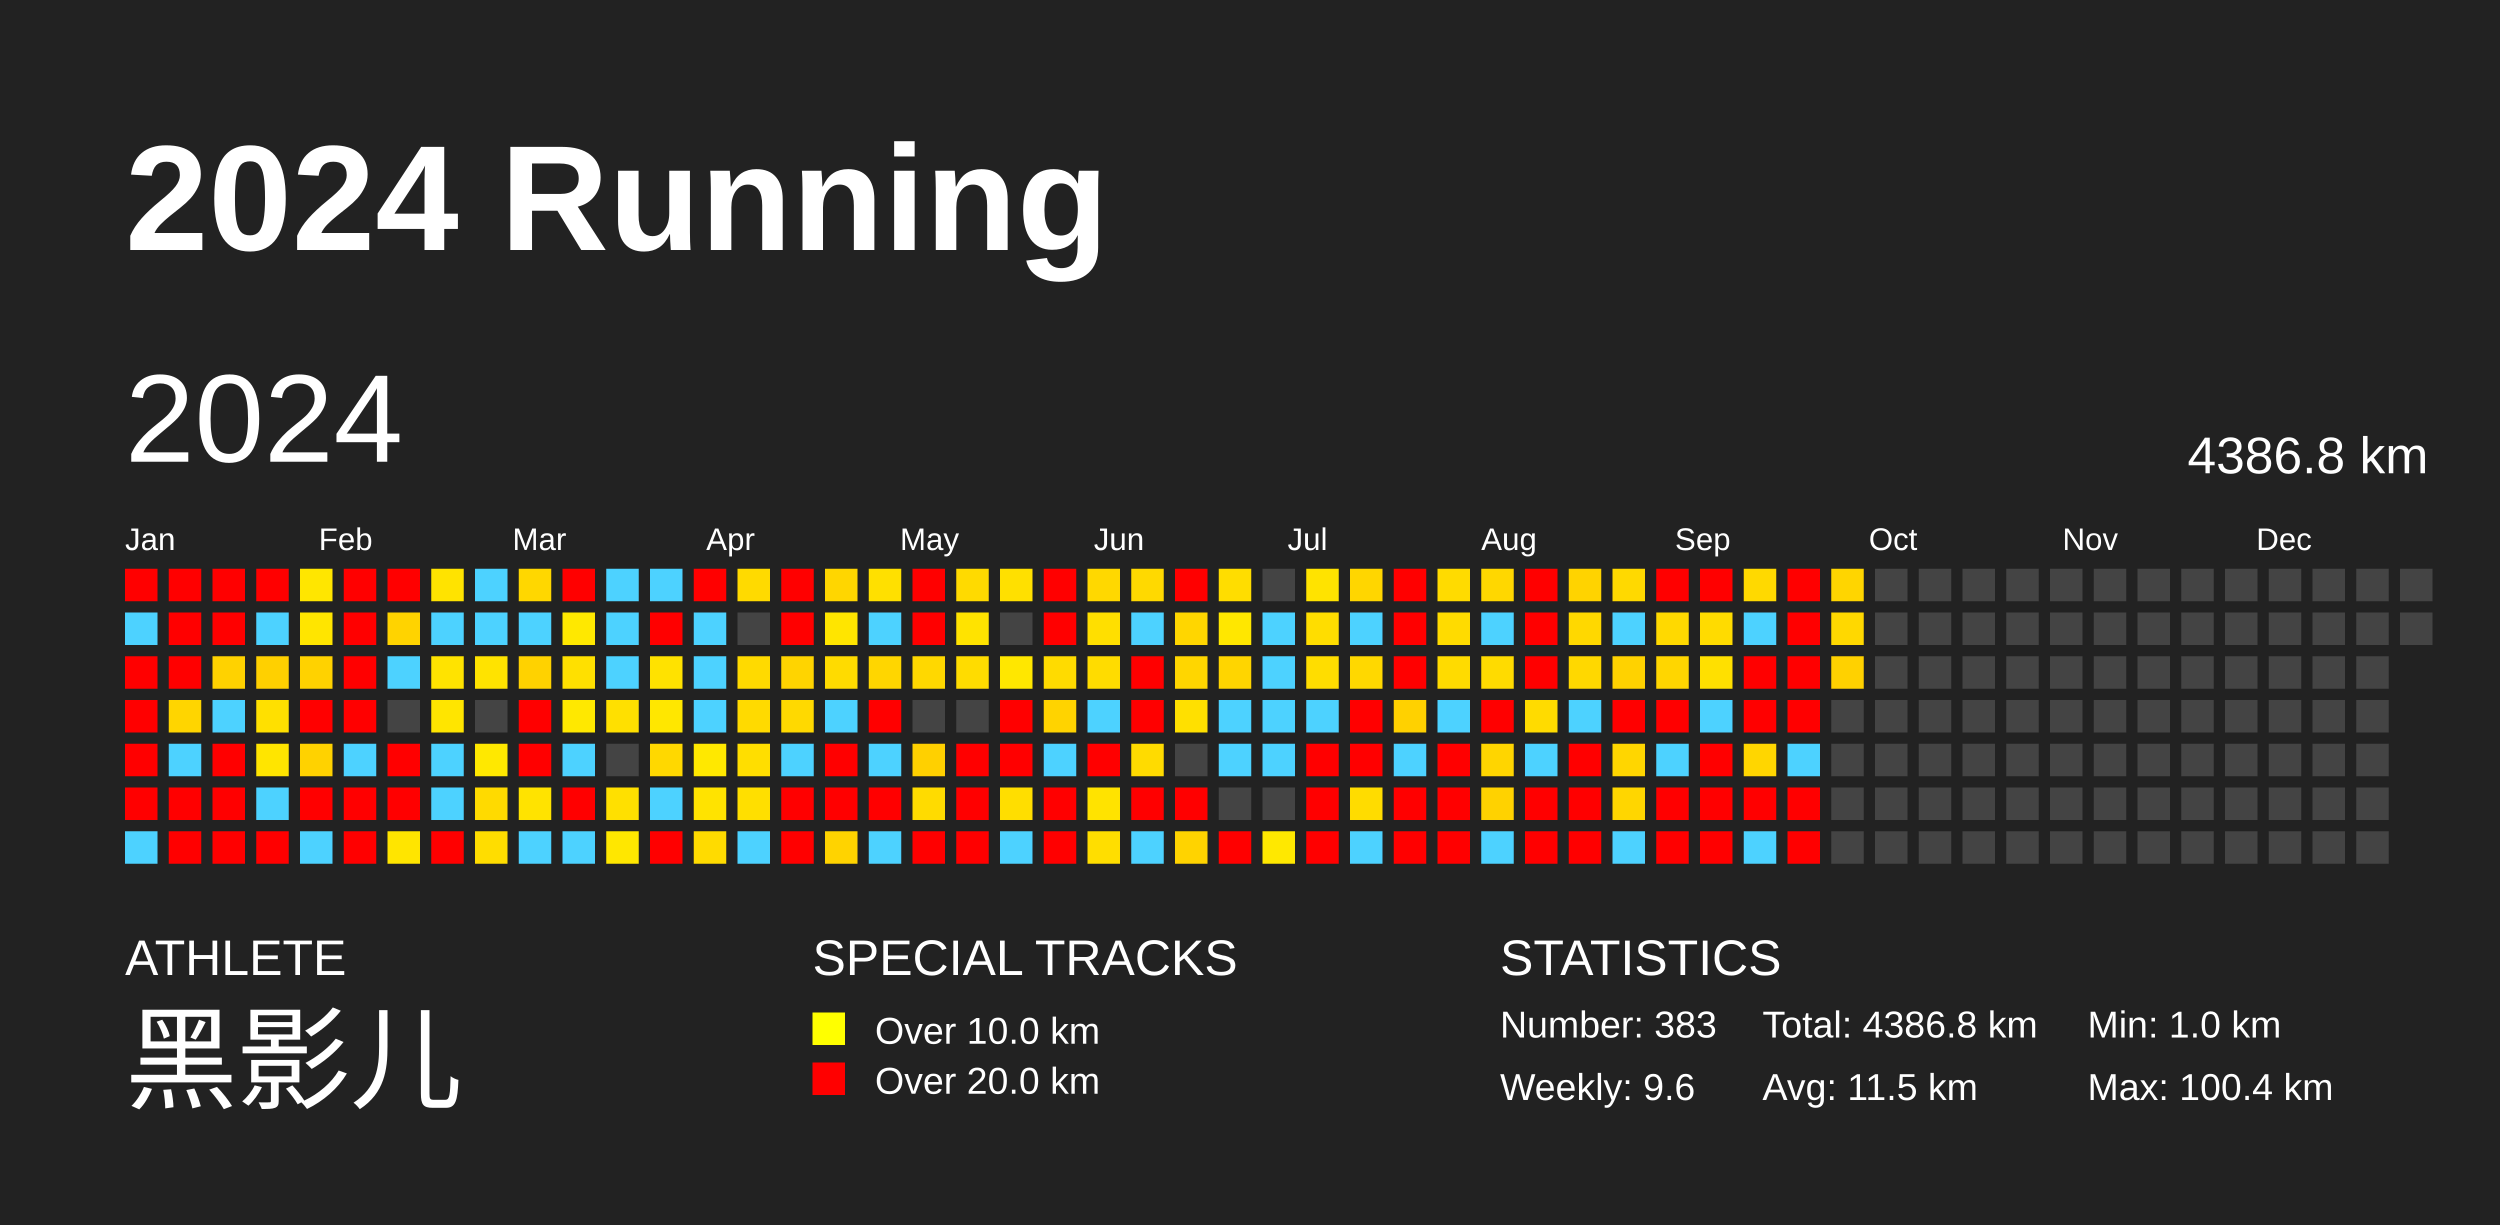
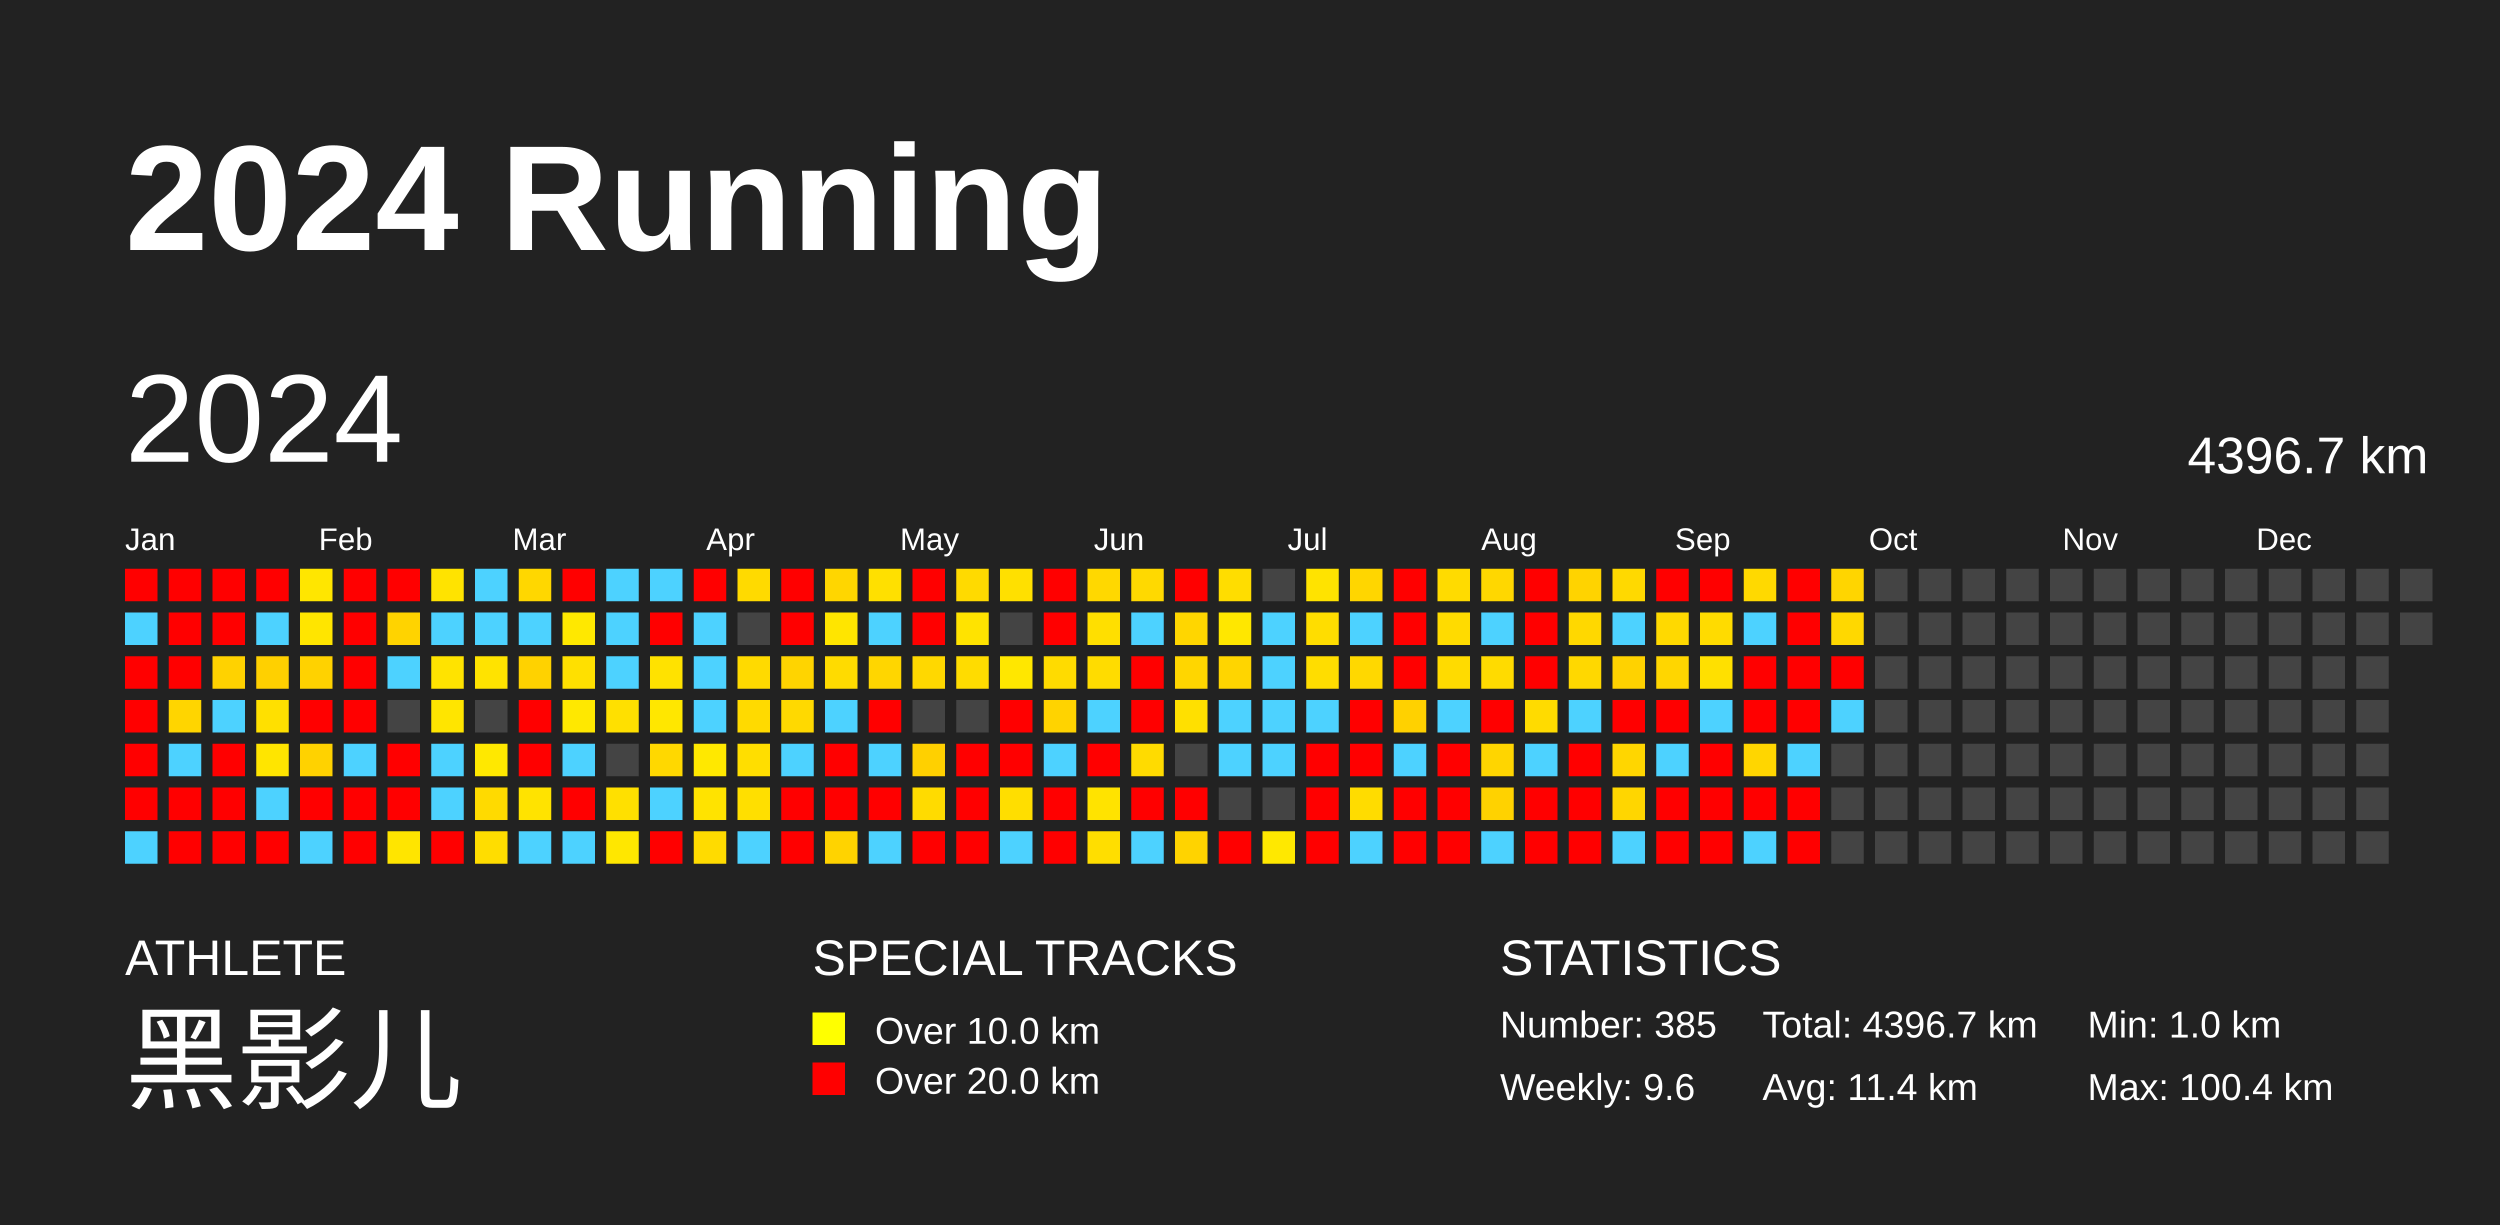
<svg xmlns="http://www.w3.org/2000/svg" baseProfile="full" height="98mm" version="1.1" viewBox="0,0,200,98" width="200mm">
  <defs />
  <rect fill="#222222" height="98" width="200" x="0" y="0" />
  <text fill="#FFFFFF" style="font-size:12px; font-family:Arial; font-weight:bold;" x="10" y="20">2024 Running</text>
  <text fill="#FFFFFF" style="font-size:4px; font-family:Arial" x="10" y="78">ATHLETE</text>
  <text fill="#FFFFFF" style="font-size:9px; font-family:Arial" x="10" y="88">黑影儿</text>
  <text fill="#FFFFFF" style="font-size:4px; font-family:Arial" x="65" y="78">SPECIAL TRACKS</text>
  <rect fill="yellow" height="2.6" width="2.6" x="65" y="81" />
  <text fill="#FFFFFF" style="font-size:3px; font-family:Arial" x="70" y="83.5">Over 10.0 km</text>
  <rect fill="red" height="2.6" width="2.6" x="65" y="85" />
  <text fill="#FFFFFF" style="font-size:3px; font-family:Arial" x="70" y="87.5">Over 20.0 km</text>
  <text fill="#FFFFFF" style="font-size:4px; font-family:Arial" x="120" y="78">STATISTICS</text>
-   <text fill="#FFFFFF" style="font-size:3px; font-family:Arial" x="120" y="83">Number: 383</text>
+   <text fill="#FFFFFF" style="font-size:3px; font-family:Arial" x="120" y="83">Number: 385</text>
  <text fill="#FFFFFF" style="font-size:3px; font-family:Arial" x="120" y="88">Weekly: 9.6</text>
-   <text fill="#FFFFFF" style="font-size:3px; font-family:Arial" x="141" y="83">Total: 4386.8 km</text>
-   <text fill="#FFFFFF" style="font-size:3px; font-family:Arial" x="141" y="88">Avg: 11.5 km</text>
+   <text fill="#FFFFFF" style="font-size:3px; font-family:Arial" x="141" y="83">Total: 4396.7 km</text>
+   <text fill="#FFFFFF" style="font-size:3px; font-family:Arial" x="141" y="88">Avg: 11.4 km</text>
  <text fill="#FFFFFF" style="font-size:3px; font-family:Arial" x="167" y="83">Min: 1.0 km</text>
  <text fill="#FFFFFF" style="font-size:3px; font-family:Arial" x="167" y="88">Max: 100.4 km</text>
  <text dominant-baseline="hanging" fill="#FFFFFF" style="font-size:10.0px; font-family:Arial;" x="10" y="30">2024</text>
-   <text dominant-baseline="hanging" fill="#FFFFFF" style="font-size:4.125px; font-family:Arial;" x="175" y="35">4386.8 km</text>
+   <text dominant-baseline="hanging" fill="#FFFFFF" style="font-size:4.125px; font-family:Arial;" x="175" y="35">4396.7 km</text>
  <text fill="#FFFFFF" style="font-size:2.5px; font-family:Arial" x="10.0" y="44">Jan</text>
  <text fill="#FFFFFF" style="font-size:2.5px; font-family:Arial" x="25.5" y="44">Feb</text>
  <text fill="#FFFFFF" style="font-size:2.5px; font-family:Arial" x="41.0" y="44">Mar</text>
  <text fill="#FFFFFF" style="font-size:2.5px; font-family:Arial" x="56.5" y="44">Apr</text>
  <text fill="#FFFFFF" style="font-size:2.5px; font-family:Arial" x="72.0" y="44">May</text>
  <text fill="#FFFFFF" style="font-size:2.5px; font-family:Arial" x="87.5" y="44">Jun</text>
  <text fill="#FFFFFF" style="font-size:2.5px; font-family:Arial" x="103.0" y="44">Jul</text>
  <text fill="#FFFFFF" style="font-size:2.5px; font-family:Arial" x="118.5" y="44">Aug</text>
  <text fill="#FFFFFF" style="font-size:2.5px; font-family:Arial" x="134.0" y="44">Sep</text>
  <text fill="#FFFFFF" style="font-size:2.5px; font-family:Arial" x="149.5" y="44">Oct</text>
  <text fill="#FFFFFF" style="font-size:2.5px; font-family:Arial" x="165.0" y="44">Nov</text>
  <text fill="#FFFFFF" style="font-size:2.5px; font-family:Arial" x="180.5" y="44">Dec</text>
  <rect fill="red" height="2.6" width="2.6" x="10.0" y="45.5" />
  <rect fill="#4dd2ff" height="2.6" width="2.6" x="10.0" y="49.0" />
  <rect fill="red" height="2.6" width="2.6" x="10.0" y="52.5" />
  <rect fill="red" height="2.6" width="2.6" x="10.0" y="56.0" />
  <rect fill="red" height="2.6" width="2.6" x="10.0" y="59.5" />
  <rect fill="red" height="2.6" width="2.6" x="10.0" y="63.0" />
  <rect fill="#4dd2ff" height="2.6" width="2.6" x="10.0" y="66.5" />
  <rect fill="red" height="2.6" width="2.6" x="13.5" y="45.5" />
  <rect fill="red" height="2.6" width="2.6" x="13.5" y="49.0" />
  <rect fill="red" height="2.6" width="2.6" x="13.5" y="52.5" />
  <rect fill="#ffd500" height="2.6" width="2.6" x="13.5" y="56.0" />
  <rect fill="#4dd2ff" height="2.6" width="2.6" x="13.5" y="59.5" />
  <rect fill="red" height="2.6" width="2.6" x="13.5" y="63.0" />
  <rect fill="red" height="2.6" width="2.6" x="13.5" y="66.5" />
  <rect fill="red" height="2.6" width="2.6" x="17.0" y="45.5" />
  <rect fill="red" height="2.6" width="2.6" x="17.0" y="49.0" />
  <rect fill="#ffd200" height="2.6" width="2.6" x="17.0" y="52.5" />
  <rect fill="#4dd2ff" height="2.6" width="2.6" x="17.0" y="56.0" />
  <rect fill="red" height="2.6" width="2.6" x="17.0" y="59.5" />
  <rect fill="red" height="2.6" width="2.6" x="17.0" y="63.0" />
  <rect fill="red" height="2.6" width="2.6" x="17.0" y="66.5" />
  <rect fill="red" height="2.6" width="2.6" x="20.5" y="45.5" />
  <rect fill="#4dd2ff" height="2.6" width="2.6" x="20.5" y="49.0" />
  <rect fill="#ffd000" height="2.6" width="2.6" x="20.5" y="52.5" />
  <rect fill="#ffe000" height="2.6" width="2.6" x="20.5" y="56.0" />
  <rect fill="#ffe500" height="2.6" width="2.6" x="20.5" y="59.5" />
  <rect fill="#4dd2ff" height="2.6" width="2.6" x="20.5" y="63.0" />
  <rect fill="red" height="2.6" width="2.6" x="20.5" y="66.5" />
  <rect fill="#ffe600" height="2.6" width="2.6" x="24.0" y="45.5" />
  <rect fill="#ffe500" height="2.6" width="2.6" x="24.0" y="49.0" />
  <rect fill="#ffd200" height="2.6" width="2.6" x="24.0" y="52.5" />
  <rect fill="red" height="2.6" width="2.6" x="24.0" y="56.0" />
  <rect fill="#ffd200" height="2.6" width="2.6" x="24.0" y="59.5" />
  <rect fill="red" height="2.6" width="2.6" x="24.0" y="63.0" />
  <rect fill="#4dd2ff" height="2.6" width="2.6" x="24.0" y="66.5" />
  <rect fill="red" height="2.6" width="2.6" x="27.5" y="45.5" />
  <rect fill="red" height="2.6" width="2.6" x="27.5" y="49.0" />
  <rect fill="red" height="2.6" width="2.6" x="27.5" y="52.5" />
  <rect fill="red" height="2.6" width="2.6" x="27.5" y="56.0" />
  <rect fill="#4dd2ff" height="2.6" width="2.6" x="27.5" y="59.5" />
  <rect fill="red" height="2.6" width="2.6" x="27.5" y="63.0" />
  <rect fill="red" height="2.6" width="2.6" x="27.5" y="66.5" />
  <rect fill="red" height="2.6" width="2.6" x="31.0" y="45.5" />
  <rect fill="#ffd300" height="2.6" width="2.6" x="31.0" y="49.0" />
  <rect fill="#4dd2ff" height="2.6" width="2.6" x="31.0" y="52.5" />
  <rect fill="#444444" height="2.6" width="2.6" x="31.0" y="56.0" />
  <rect fill="red" height="2.6" width="2.6" x="31.0" y="59.5" />
  <rect fill="red" height="2.6" width="2.6" x="31.0" y="63.0" />
  <rect fill="#ffe500" height="2.6" width="2.6" x="31.0" y="66.5" />
  <rect fill="#ffe300" height="2.6" width="2.6" x="34.5" y="45.5" />
  <rect fill="#4dd2ff" height="2.6" width="2.6" x="34.5" y="49.0" />
  <rect fill="#ffe300" height="2.6" width="2.6" x="34.5" y="52.5" />
  <rect fill="#ffe500" height="2.6" width="2.6" x="34.5" y="56.0" />
  <rect fill="#4dd2ff" height="2.6" width="2.6" x="34.5" y="59.5" />
  <rect fill="#4dd2ff" height="2.6" width="2.6" x="34.5" y="63.0" />
  <rect fill="red" height="2.6" width="2.6" x="34.5" y="66.5" />
  <rect fill="#4dd2ff" height="2.6" width="2.6" x="38.0" y="45.5" />
  <rect fill="#4dd2ff" height="2.6" width="2.6" x="38.0" y="49.0" />
  <rect fill="#ffe300" height="2.6" width="2.6" x="38.0" y="52.5" />
  <rect fill="#444444" height="2.6" width="2.6" x="38.0" y="56.0" />
  <rect fill="#ffe800" height="2.6" width="2.6" x="38.0" y="59.5" />
  <rect fill="#ffda00" height="2.6" width="2.6" x="38.0" y="63.0" />
  <rect fill="#ffdd00" height="2.6" width="2.6" x="38.0" y="66.5" />
  <rect fill="#ffd700" height="2.6" width="2.6" x="41.5" y="45.5" />
  <rect fill="#4dd2ff" height="2.6" width="2.6" x="41.5" y="49.0" />
  <rect fill="#ffd200" height="2.6" width="2.6" x="41.5" y="52.5" />
  <rect fill="red" height="2.6" width="2.6" x="41.5" y="56.0" />
  <rect fill="red" height="2.6" width="2.6" x="41.5" y="59.5" />
  <rect fill="#ffe300" height="2.6" width="2.6" x="41.5" y="63.0" />
  <rect fill="#4dd2ff" height="2.6" width="2.6" x="41.5" y="66.5" />
  <rect fill="red" height="2.6" width="2.6" x="45.0" y="45.5" />
  <rect fill="#ffe800" height="2.6" width="2.6" x="45.0" y="49.0" />
  <rect fill="#ffe000" height="2.6" width="2.6" x="45.0" y="52.5" />
  <rect fill="#ffe800" height="2.6" width="2.6" x="45.0" y="56.0" />
  <rect fill="#4dd2ff" height="2.6" width="2.6" x="45.0" y="59.5" />
  <rect fill="red" height="2.6" width="2.6" x="45.0" y="63.0" />
  <rect fill="#4dd2ff" height="2.6" width="2.6" x="45.0" y="66.5" />
  <rect fill="#4dd2ff" height="2.6" width="2.6" x="48.5" y="45.5" />
  <rect fill="#4dd2ff" height="2.6" width="2.6" x="48.5" y="49.0" />
  <rect fill="#4dd2ff" height="2.6" width="2.6" x="48.5" y="52.5" />
  <rect fill="#ffe000" height="2.6" width="2.6" x="48.5" y="56.0" />
  <rect fill="#444444" height="2.6" width="2.6" x="48.5" y="59.5" />
  <rect fill="#ffe000" height="2.6" width="2.6" x="48.5" y="63.0" />
  <rect fill="#ffe700" height="2.6" width="2.6" x="48.5" y="66.5" />
  <rect fill="#4dd2ff" height="2.6" width="2.6" x="52.0" y="45.5" />
  <rect fill="red" height="2.6" width="2.6" x="52.0" y="49.0" />
  <rect fill="#ffe200" height="2.6" width="2.6" x="52.0" y="52.5" />
  <rect fill="#ffe700" height="2.6" width="2.6" x="52.0" y="56.0" />
  <rect fill="#ffd800" height="2.6" width="2.6" x="52.0" y="59.5" />
  <rect fill="#4dd2ff" height="2.6" width="2.6" x="52.0" y="63.0" />
  <rect fill="red" height="2.6" width="2.6" x="52.0" y="66.5" />
  <rect fill="red" height="2.6" width="2.6" x="55.5" y="45.5" />
  <rect fill="#4dd2ff" height="2.6" width="2.6" x="55.5" y="49.0" />
  <rect fill="#4dd2ff" height="2.6" width="2.6" x="55.5" y="52.5" />
  <rect fill="#4dd2ff" height="2.6" width="2.6" x="55.5" y="56.0" />
  <rect fill="#ffe800" height="2.6" width="2.6" x="55.5" y="59.5" />
  <rect fill="#ffe300" height="2.6" width="2.6" x="55.5" y="63.0" />
  <rect fill="#ffdb00" height="2.6" width="2.6" x="55.5" y="66.5" />
  <rect fill="#ffda00" height="2.6" width="2.6" x="59.0" y="45.5" />
  <rect fill="#444444" height="2.6" width="2.6" x="59.0" y="49.0" />
  <rect fill="#ffda00" height="2.6" width="2.6" x="59.0" y="52.5" />
  <rect fill="#ffda00" height="2.6" width="2.6" x="59.0" y="56.0" />
  <rect fill="#ffde00" height="2.6" width="2.6" x="59.0" y="59.5" />
  <rect fill="#ffdf00" height="2.6" width="2.6" x="59.0" y="63.0" />
  <rect fill="#4dd2ff" height="2.6" width="2.6" x="59.0" y="66.5" />
  <rect fill="red" height="2.6" width="2.6" x="62.5" y="45.5" />
  <rect fill="red" height="2.6" width="2.6" x="62.5" y="49.0" />
  <rect fill="#ffd400" height="2.6" width="2.6" x="62.5" y="52.5" />
  <rect fill="#ffd900" height="2.6" width="2.6" x="62.5" y="56.0" />
  <rect fill="#4dd2ff" height="2.6" width="2.6" x="62.5" y="59.5" />
  <rect fill="red" height="2.6" width="2.6" x="62.5" y="63.0" />
  <rect fill="red" height="2.6" width="2.6" x="62.5" y="66.5" />
  <rect fill="#ffd600" height="2.6" width="2.6" x="66.0" y="45.5" />
  <rect fill="#ffe500" height="2.6" width="2.6" x="66.0" y="49.0" />
  <rect fill="#ffdb00" height="2.6" width="2.6" x="66.0" y="52.5" />
  <rect fill="#4dd2ff" height="2.6" width="2.6" x="66.0" y="56.0" />
  <rect fill="red" height="2.6" width="2.6" x="66.0" y="59.5" />
  <rect fill="red" height="2.6" width="2.6" x="66.0" y="63.0" />
  <rect fill="#ffd300" height="2.6" width="2.6" x="66.0" y="66.5" />
  <rect fill="#ffe000" height="2.6" width="2.6" x="69.5" y="45.5" />
  <rect fill="#4dd2ff" height="2.6" width="2.6" x="69.5" y="49.0" />
  <rect fill="#ffd600" height="2.6" width="2.6" x="69.5" y="52.5" />
  <rect fill="red" height="2.6" width="2.6" x="69.5" y="56.0" />
  <rect fill="#4dd2ff" height="2.6" width="2.6" x="69.5" y="59.5" />
  <rect fill="red" height="2.6" width="2.6" x="69.5" y="63.0" />
  <rect fill="#4dd2ff" height="2.6" width="2.6" x="69.5" y="66.5" />
  <rect fill="red" height="2.6" width="2.6" x="73.0" y="45.5" />
  <rect fill="red" height="2.6" width="2.6" x="73.0" y="49.0" />
  <rect fill="#ffd800" height="2.6" width="2.6" x="73.0" y="52.5" />
  <rect fill="#444444" height="2.6" width="2.6" x="73.0" y="56.0" />
  <rect fill="#ffd000" height="2.6" width="2.6" x="73.0" y="59.5" />
  <rect fill="#ffdb00" height="2.6" width="2.6" x="73.0" y="63.0" />
  <rect fill="red" height="2.6" width="2.6" x="73.0" y="66.5" />
  <rect fill="#ffda00" height="2.6" width="2.6" x="76.5" y="45.5" />
  <rect fill="#ffe300" height="2.6" width="2.6" x="76.5" y="49.0" />
  <rect fill="#ffdc00" height="2.6" width="2.6" x="76.5" y="52.5" />
  <rect fill="#444444" height="2.6" width="2.6" x="76.5" y="56.0" />
  <rect fill="red" height="2.6" width="2.6" x="76.5" y="59.5" />
  <rect fill="red" height="2.6" width="2.6" x="76.5" y="63.0" />
  <rect fill="red" height="2.6" width="2.6" x="76.5" y="66.5" />
  <rect fill="#ffe000" height="2.6" width="2.6" x="80.0" y="45.5" />
  <rect fill="#444444" height="2.6" width="2.6" x="80.0" y="49.0" />
  <rect fill="#ffe700" height="2.6" width="2.6" x="80.0" y="52.5" />
  <rect fill="red" height="2.6" width="2.6" x="80.0" y="56.0" />
  <rect fill="red" height="2.6" width="2.6" x="80.0" y="59.5" />
  <rect fill="#ffde00" height="2.6" width="2.6" x="80.0" y="63.0" />
  <rect fill="#4dd2ff" height="2.6" width="2.6" x="80.0" y="66.5" />
  <rect fill="red" height="2.6" width="2.6" x="83.5" y="45.5" />
  <rect fill="red" height="2.6" width="2.6" x="83.5" y="49.0" />
  <rect fill="#ffdb00" height="2.6" width="2.6" x="83.5" y="52.5" />
  <rect fill="#ffd300" height="2.6" width="2.6" x="83.5" y="56.0" />
  <rect fill="#4dd2ff" height="2.6" width="2.6" x="83.5" y="59.5" />
  <rect fill="red" height="2.6" width="2.6" x="83.5" y="63.0" />
  <rect fill="red" height="2.6" width="2.6" x="83.5" y="66.5" />
  <rect fill="#ffd800" height="2.6" width="2.6" x="87.0" y="45.5" />
  <rect fill="#ffdf00" height="2.6" width="2.6" x="87.0" y="49.0" />
  <rect fill="#ffdc00" height="2.6" width="2.6" x="87.0" y="52.5" />
  <rect fill="#4dd2ff" height="2.6" width="2.6" x="87.0" y="56.0" />
  <rect fill="red" height="2.6" width="2.6" x="87.0" y="59.5" />
  <rect fill="#ffe300" height="2.6" width="2.6" x="87.0" y="63.0" />
  <rect fill="#ffde00" height="2.6" width="2.6" x="87.0" y="66.5" />
  <rect fill="#ffd900" height="2.6" width="2.6" x="90.5" y="45.5" />
  <rect fill="#4dd2ff" height="2.6" width="2.6" x="90.5" y="49.0" />
  <rect fill="red" height="2.6" width="2.6" x="90.5" y="52.5" />
  <rect fill="red" height="2.6" width="2.6" x="90.5" y="56.0" />
  <rect fill="#ffdb00" height="2.6" width="2.6" x="90.5" y="59.5" />
  <rect fill="red" height="2.6" width="2.6" x="90.5" y="63.0" />
  <rect fill="#4dd2ff" height="2.6" width="2.6" x="90.5" y="66.5" />
  <rect fill="red" height="2.6" width="2.6" x="94.0" y="45.5" />
  <rect fill="#ffd600" height="2.6" width="2.6" x="94.0" y="49.0" />
  <rect fill="#ffd600" height="2.6" width="2.6" x="94.0" y="52.5" />
  <rect fill="#ffe000" height="2.6" width="2.6" x="94.0" y="56.0" />
  <rect fill="#444444" height="2.6" width="2.6" x="94.0" y="59.5" />
  <rect fill="red" height="2.6" width="2.6" x="94.0" y="63.0" />
  <rect fill="#ffd300" height="2.6" width="2.6" x="94.0" y="66.5" />
  <rect fill="#ffdd00" height="2.6" width="2.6" x="97.5" y="45.5" />
  <rect fill="#ffe700" height="2.6" width="2.6" x="97.5" y="49.0" />
  <rect fill="#ffd500" height="2.6" width="2.6" x="97.5" y="52.5" />
  <rect fill="#4dd2ff" height="2.6" width="2.6" x="97.5" y="56.0" />
  <rect fill="#4dd2ff" height="2.6" width="2.6" x="97.5" y="59.5" />
  <rect fill="#444444" height="2.6" width="2.6" x="97.5" y="63.0" />
  <rect fill="red" height="2.6" width="2.6" x="97.5" y="66.5" />
  <rect fill="#444444" height="2.6" width="2.6" x="101.0" y="45.5" />
  <rect fill="#4dd2ff" height="2.6" width="2.6" x="101.0" y="49.0" />
  <rect fill="#4dd2ff" height="2.6" width="2.6" x="101.0" y="52.5" />
  <rect fill="#4dd2ff" height="2.6" width="2.6" x="101.0" y="56.0" />
  <rect fill="#4dd2ff" height="2.6" width="2.6" x="101.0" y="59.5" />
  <rect fill="#444444" height="2.6" width="2.6" x="101.0" y="63.0" />
  <rect fill="#ffe800" height="2.6" width="2.6" x="101.0" y="66.5" />
  <rect fill="#ffe300" height="2.6" width="2.6" x="104.5" y="45.5" />
  <rect fill="#ffdd00" height="2.6" width="2.6" x="104.5" y="49.0" />
  <rect fill="#ffdd00" height="2.6" width="2.6" x="104.5" y="52.5" />
  <rect fill="#4dd2ff" height="2.6" width="2.6" x="104.5" y="56.0" />
  <rect fill="red" height="2.6" width="2.6" x="104.5" y="59.5" />
  <rect fill="red" height="2.6" width="2.6" x="104.5" y="63.0" />
  <rect fill="red" height="2.6" width="2.6" x="104.5" y="66.5" />
  <rect fill="#ffd600" height="2.6" width="2.6" x="108.0" y="45.5" />
  <rect fill="#4dd2ff" height="2.6" width="2.6" x="108.0" y="49.0" />
  <rect fill="#ffd800" height="2.6" width="2.6" x="108.0" y="52.5" />
  <rect fill="red" height="2.6" width="2.6" x="108.0" y="56.0" />
  <rect fill="red" height="2.6" width="2.6" x="108.0" y="59.5" />
  <rect fill="#ffdc00" height="2.6" width="2.6" x="108.0" y="63.0" />
  <rect fill="#4dd2ff" height="2.6" width="2.6" x="108.0" y="66.5" />
  <rect fill="red" height="2.6" width="2.6" x="111.5" y="45.5" />
  <rect fill="red" height="2.6" width="2.6" x="111.5" y="49.0" />
  <rect fill="red" height="2.6" width="2.6" x="111.5" y="52.5" />
  <rect fill="#ffd100" height="2.6" width="2.6" x="111.5" y="56.0" />
  <rect fill="#4dd2ff" height="2.6" width="2.6" x="111.5" y="59.5" />
  <rect fill="red" height="2.6" width="2.6" x="111.5" y="63.0" />
  <rect fill="red" height="2.6" width="2.6" x="111.5" y="66.5" />
  <rect fill="#ffdb00" height="2.6" width="2.6" x="115.0" y="45.5" />
  <rect fill="#ffdb00" height="2.6" width="2.6" x="115.0" y="49.0" />
  <rect fill="#ffdb00" height="2.6" width="2.6" x="115.0" y="52.5" />
  <rect fill="#4dd2ff" height="2.6" width="2.6" x="115.0" y="56.0" />
  <rect fill="red" height="2.6" width="2.6" x="115.0" y="59.5" />
  <rect fill="red" height="2.6" width="2.6" x="115.0" y="63.0" />
  <rect fill="red" height="2.6" width="2.6" x="115.0" y="66.5" />
  <rect fill="#ffd700" height="2.6" width="2.6" x="118.5" y="45.5" />
  <rect fill="#4dd2ff" height="2.6" width="2.6" x="118.5" y="49.0" />
  <rect fill="#ffdb00" height="2.6" width="2.6" x="118.5" y="52.5" />
  <rect fill="red" height="2.6" width="2.6" x="118.5" y="56.0" />
  <rect fill="#ffd500" height="2.6" width="2.6" x="118.5" y="59.5" />
  <rect fill="#ffd200" height="2.6" width="2.6" x="118.5" y="63.0" />
  <rect fill="#4dd2ff" height="2.6" width="2.6" x="118.5" y="66.5" />
  <rect fill="red" height="2.6" width="2.6" x="122.0" y="45.5" />
  <rect fill="red" height="2.6" width="2.6" x="122.0" y="49.0" />
  <rect fill="red" height="2.6" width="2.6" x="122.0" y="52.5" />
  <rect fill="#ffdb00" height="2.6" width="2.6" x="122.0" y="56.0" />
  <rect fill="#4dd2ff" height="2.6" width="2.6" x="122.0" y="59.5" />
  <rect fill="red" height="2.6" width="2.6" x="122.0" y="63.0" />
  <rect fill="red" height="2.6" width="2.6" x="122.0" y="66.5" />
  <rect fill="#ffd300" height="2.6" width="2.6" x="125.5" y="45.5" />
  <rect fill="#ffd800" height="2.6" width="2.6" x="125.5" y="49.0" />
  <rect fill="#ffd800" height="2.6" width="2.6" x="125.5" y="52.5" />
  <rect fill="#4dd2ff" height="2.6" width="2.6" x="125.5" y="56.0" />
  <rect fill="red" height="2.6" width="2.6" x="125.5" y="59.5" />
  <rect fill="red" height="2.6" width="2.6" x="125.5" y="63.0" />
  <rect fill="red" height="2.6" width="2.6" x="125.5" y="66.5" />
  <rect fill="#ffd900" height="2.6" width="2.6" x="129.0" y="45.5" />
  <rect fill="#4dd2ff" height="2.6" width="2.6" x="129.0" y="49.0" />
  <rect fill="#ffd200" height="2.6" width="2.6" x="129.0" y="52.5" />
  <rect fill="red" height="2.6" width="2.6" x="129.0" y="56.0" />
  <rect fill="#ffd600" height="2.6" width="2.6" x="129.0" y="59.5" />
  <rect fill="#ffd600" height="2.6" width="2.6" x="129.0" y="63.0" />
  <rect fill="#4dd2ff" height="2.6" width="2.6" x="129.0" y="66.5" />
  <rect fill="red" height="2.6" width="2.6" x="132.5" y="45.5" />
  <rect fill="#ffd900" height="2.6" width="2.6" x="132.5" y="49.0" />
  <rect fill="#ffd600" height="2.6" width="2.6" x="132.5" y="52.5" />
  <rect fill="red" height="2.6" width="2.6" x="132.5" y="56.0" />
  <rect fill="#4dd2ff" height="2.6" width="2.6" x="132.5" y="59.5" />
  <rect fill="red" height="2.6" width="2.6" x="132.5" y="63.0" />
  <rect fill="red" height="2.6" width="2.6" x="132.5" y="66.5" />
  <rect fill="red" height="2.6" width="2.6" x="136.0" y="45.5" />
  <rect fill="#ffdb00" height="2.6" width="2.6" x="136.0" y="49.0" />
  <rect fill="#ffe000" height="2.6" width="2.6" x="136.0" y="52.5" />
  <rect fill="#4dd2ff" height="2.6" width="2.6" x="136.0" y="56.0" />
  <rect fill="red" height="2.6" width="2.6" x="136.0" y="59.5" />
  <rect fill="red" height="2.6" width="2.6" x="136.0" y="63.0" />
  <rect fill="red" height="2.6" width="2.6" x="136.0" y="66.5" />
  <rect fill="#ffd900" height="2.6" width="2.6" x="139.5" y="45.5" />
  <rect fill="#4dd2ff" height="2.6" width="2.6" x="139.5" y="49.0" />
  <rect fill="red" height="2.6" width="2.6" x="139.5" y="52.5" />
  <rect fill="red" height="2.6" width="2.6" x="139.5" y="56.0" />
  <rect fill="#ffd600" height="2.6" width="2.6" x="139.5" y="59.5" />
  <rect fill="red" height="2.6" width="2.6" x="139.5" y="63.0" />
  <rect fill="#4dd2ff" height="2.6" width="2.6" x="139.5" y="66.5" />
  <rect fill="red" height="2.6" width="2.6" x="143.0" y="45.5" />
  <rect fill="red" height="2.6" width="2.6" x="143.0" y="49.0" />
  <rect fill="red" height="2.6" width="2.6" x="143.0" y="52.5" />
  <rect fill="red" height="2.6" width="2.6" x="143.0" y="56.0" />
  <rect fill="#4dd2ff" height="2.6" width="2.6" x="143.0" y="59.5" />
  <rect fill="red" height="2.6" width="2.6" x="143.0" y="63.0" />
  <rect fill="red" height="2.6" width="2.6" x="143.0" y="66.5" />
  <rect fill="#ffd500" height="2.6" width="2.6" x="146.5" y="45.5" />
  <rect fill="#ffd800" height="2.6" width="2.6" x="146.5" y="49.0" />
-   <rect fill="#ffd100" height="2.6" width="2.6" x="146.5" y="52.5" />
-   <rect fill="#444444" height="2.6" width="2.6" x="146.5" y="56.0" />
+   <rect fill="red" height="2.6" width="2.6" x="146.5" y="52.5" />
+   <rect fill="#4dd2ff" height="2.6" width="2.6" x="146.5" y="56.0" />
  <rect fill="#444444" height="2.6" width="2.6" x="146.5" y="59.5" />
  <rect fill="#444444" height="2.6" width="2.6" x="146.5" y="63.0" />
  <rect fill="#444444" height="2.6" width="2.6" x="146.5" y="66.5" />
  <rect fill="#444444" height="2.6" width="2.6" x="150.0" y="45.5" />
  <rect fill="#444444" height="2.6" width="2.6" x="150.0" y="49.0" />
  <rect fill="#444444" height="2.6" width="2.6" x="150.0" y="52.5" />
  <rect fill="#444444" height="2.6" width="2.6" x="150.0" y="56.0" />
  <rect fill="#444444" height="2.6" width="2.6" x="150.0" y="59.5" />
  <rect fill="#444444" height="2.6" width="2.6" x="150.0" y="63.0" />
  <rect fill="#444444" height="2.6" width="2.6" x="150.0" y="66.5" />
  <rect fill="#444444" height="2.6" width="2.6" x="153.5" y="45.5" />
  <rect fill="#444444" height="2.6" width="2.6" x="153.5" y="49.0" />
  <rect fill="#444444" height="2.6" width="2.6" x="153.5" y="52.5" />
  <rect fill="#444444" height="2.6" width="2.6" x="153.5" y="56.0" />
  <rect fill="#444444" height="2.6" width="2.6" x="153.5" y="59.5" />
  <rect fill="#444444" height="2.6" width="2.6" x="153.5" y="63.0" />
  <rect fill="#444444" height="2.6" width="2.6" x="153.5" y="66.5" />
  <rect fill="#444444" height="2.6" width="2.6" x="157.0" y="45.5" />
  <rect fill="#444444" height="2.6" width="2.6" x="157.0" y="49.0" />
  <rect fill="#444444" height="2.6" width="2.6" x="157.0" y="52.5" />
  <rect fill="#444444" height="2.6" width="2.6" x="157.0" y="56.0" />
  <rect fill="#444444" height="2.6" width="2.6" x="157.0" y="59.5" />
  <rect fill="#444444" height="2.6" width="2.6" x="157.0" y="63.0" />
  <rect fill="#444444" height="2.6" width="2.6" x="157.0" y="66.5" />
  <rect fill="#444444" height="2.6" width="2.6" x="160.5" y="45.5" />
  <rect fill="#444444" height="2.6" width="2.6" x="160.5" y="49.0" />
  <rect fill="#444444" height="2.6" width="2.6" x="160.5" y="52.5" />
  <rect fill="#444444" height="2.6" width="2.6" x="160.5" y="56.0" />
  <rect fill="#444444" height="2.6" width="2.6" x="160.5" y="59.5" />
  <rect fill="#444444" height="2.6" width="2.6" x="160.5" y="63.0" />
  <rect fill="#444444" height="2.6" width="2.6" x="160.5" y="66.5" />
  <rect fill="#444444" height="2.6" width="2.6" x="164.0" y="45.5" />
  <rect fill="#444444" height="2.6" width="2.6" x="164.0" y="49.0" />
  <rect fill="#444444" height="2.6" width="2.6" x="164.0" y="52.5" />
  <rect fill="#444444" height="2.6" width="2.6" x="164.0" y="56.0" />
  <rect fill="#444444" height="2.6" width="2.6" x="164.0" y="59.5" />
  <rect fill="#444444" height="2.6" width="2.6" x="164.0" y="63.0" />
  <rect fill="#444444" height="2.6" width="2.6" x="164.0" y="66.5" />
  <rect fill="#444444" height="2.6" width="2.6" x="167.5" y="45.5" />
  <rect fill="#444444" height="2.6" width="2.6" x="167.5" y="49.0" />
  <rect fill="#444444" height="2.6" width="2.6" x="167.5" y="52.5" />
  <rect fill="#444444" height="2.6" width="2.6" x="167.5" y="56.0" />
  <rect fill="#444444" height="2.6" width="2.6" x="167.5" y="59.5" />
  <rect fill="#444444" height="2.6" width="2.6" x="167.5" y="63.0" />
  <rect fill="#444444" height="2.6" width="2.6" x="167.5" y="66.5" />
  <rect fill="#444444" height="2.6" width="2.6" x="171.0" y="45.5" />
  <rect fill="#444444" height="2.6" width="2.6" x="171.0" y="49.0" />
  <rect fill="#444444" height="2.6" width="2.6" x="171.0" y="52.5" />
  <rect fill="#444444" height="2.6" width="2.6" x="171.0" y="56.0" />
  <rect fill="#444444" height="2.6" width="2.6" x="171.0" y="59.5" />
  <rect fill="#444444" height="2.6" width="2.6" x="171.0" y="63.0" />
  <rect fill="#444444" height="2.6" width="2.6" x="171.0" y="66.5" />
  <rect fill="#444444" height="2.6" width="2.6" x="174.5" y="45.5" />
  <rect fill="#444444" height="2.6" width="2.6" x="174.5" y="49.0" />
  <rect fill="#444444" height="2.6" width="2.6" x="174.5" y="52.5" />
  <rect fill="#444444" height="2.6" width="2.6" x="174.5" y="56.0" />
  <rect fill="#444444" height="2.6" width="2.6" x="174.5" y="59.5" />
  <rect fill="#444444" height="2.6" width="2.6" x="174.5" y="63.0" />
  <rect fill="#444444" height="2.6" width="2.6" x="174.5" y="66.5" />
  <rect fill="#444444" height="2.6" width="2.6" x="178.0" y="45.5" />
  <rect fill="#444444" height="2.6" width="2.6" x="178.0" y="49.0" />
  <rect fill="#444444" height="2.6" width="2.6" x="178.0" y="52.5" />
  <rect fill="#444444" height="2.6" width="2.6" x="178.0" y="56.0" />
  <rect fill="#444444" height="2.6" width="2.6" x="178.0" y="59.5" />
  <rect fill="#444444" height="2.6" width="2.6" x="178.0" y="63.0" />
  <rect fill="#444444" height="2.6" width="2.6" x="178.0" y="66.5" />
  <rect fill="#444444" height="2.6" width="2.6" x="181.5" y="45.5" />
  <rect fill="#444444" height="2.6" width="2.6" x="181.5" y="49.0" />
  <rect fill="#444444" height="2.6" width="2.6" x="181.5" y="52.5" />
  <rect fill="#444444" height="2.6" width="2.6" x="181.5" y="56.0" />
  <rect fill="#444444" height="2.6" width="2.6" x="181.5" y="59.5" />
  <rect fill="#444444" height="2.6" width="2.6" x="181.5" y="63.0" />
  <rect fill="#444444" height="2.6" width="2.6" x="181.5" y="66.5" />
  <rect fill="#444444" height="2.6" width="2.6" x="185.0" y="45.5" />
  <rect fill="#444444" height="2.6" width="2.6" x="185.0" y="49.0" />
  <rect fill="#444444" height="2.6" width="2.6" x="185.0" y="52.5" />
  <rect fill="#444444" height="2.6" width="2.6" x="185.0" y="56.0" />
  <rect fill="#444444" height="2.6" width="2.6" x="185.0" y="59.5" />
  <rect fill="#444444" height="2.6" width="2.6" x="185.0" y="63.0" />
  <rect fill="#444444" height="2.6" width="2.6" x="185.0" y="66.5" />
  <rect fill="#444444" height="2.6" width="2.6" x="188.5" y="45.5" />
  <rect fill="#444444" height="2.6" width="2.6" x="188.5" y="49.0" />
  <rect fill="#444444" height="2.6" width="2.6" x="188.5" y="52.5" />
  <rect fill="#444444" height="2.6" width="2.6" x="188.5" y="56.0" />
  <rect fill="#444444" height="2.6" width="2.6" x="188.5" y="59.5" />
  <rect fill="#444444" height="2.6" width="2.6" x="188.5" y="63.0" />
  <rect fill="#444444" height="2.6" width="2.6" x="188.5" y="66.5" />
  <rect fill="#444444" height="2.6" width="2.6" x="192.0" y="45.5" />
  <rect fill="#444444" height="2.6" width="2.6" x="192.0" y="49.0" />
</svg>
